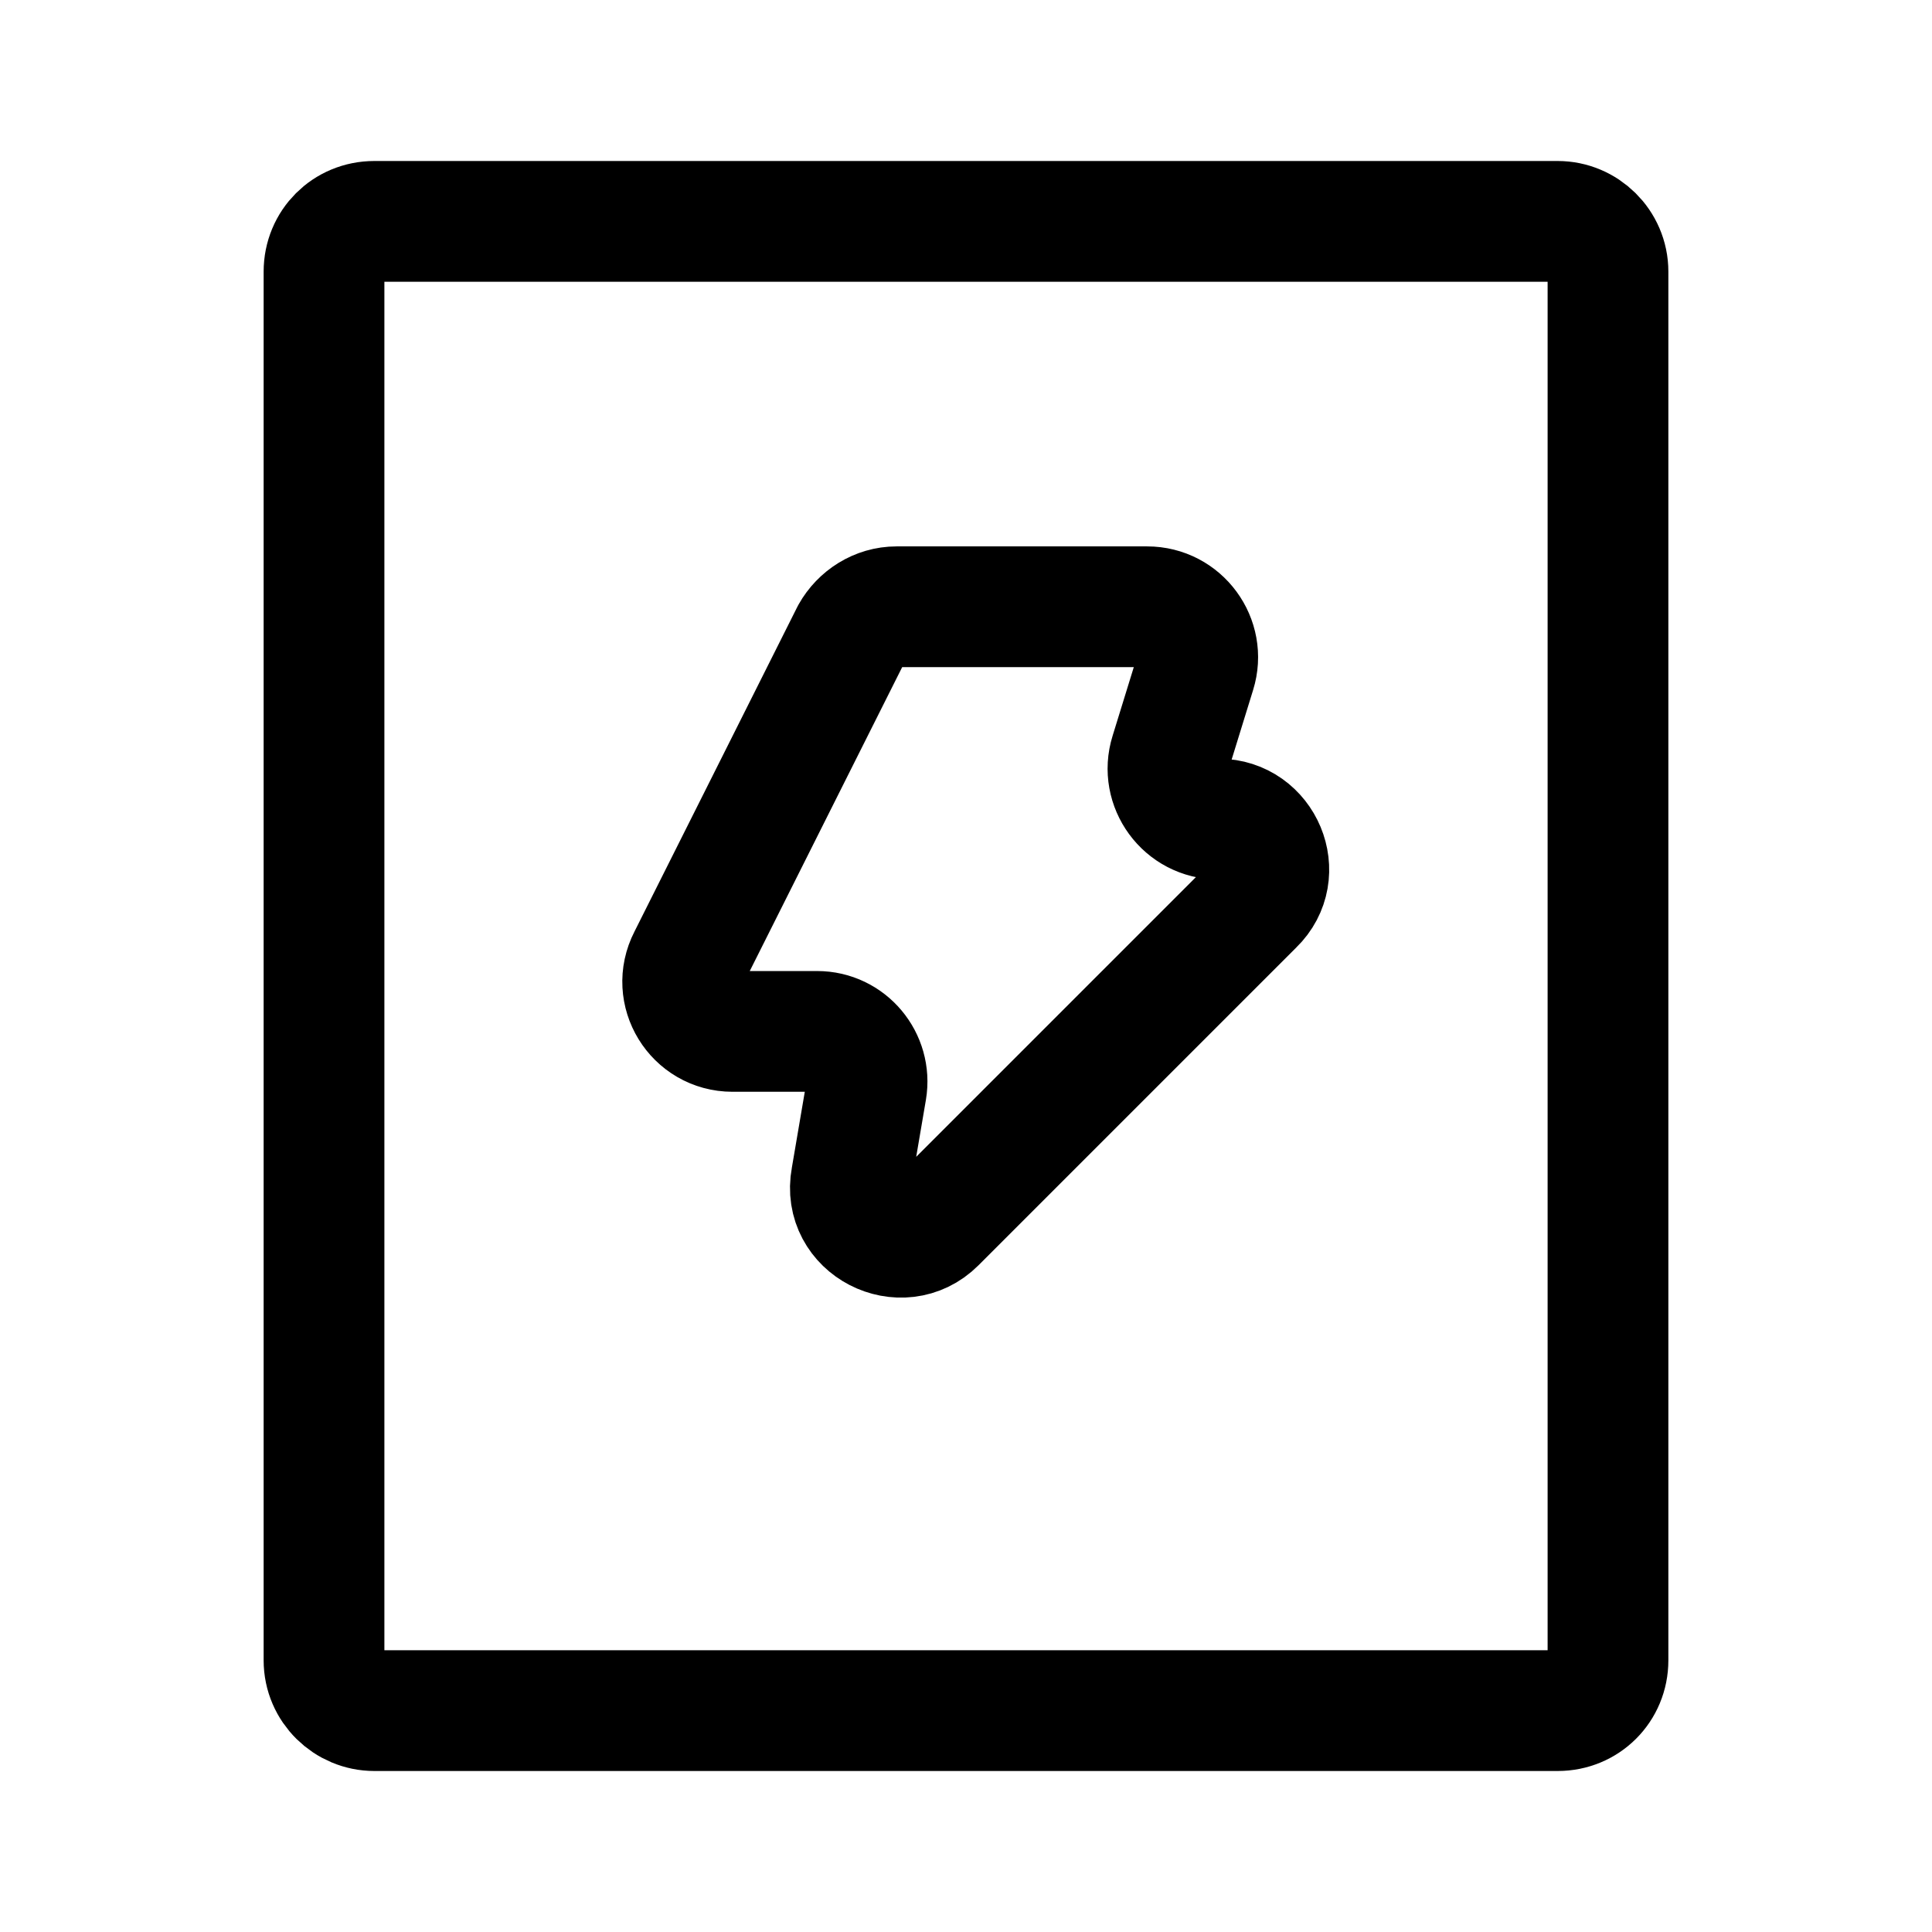
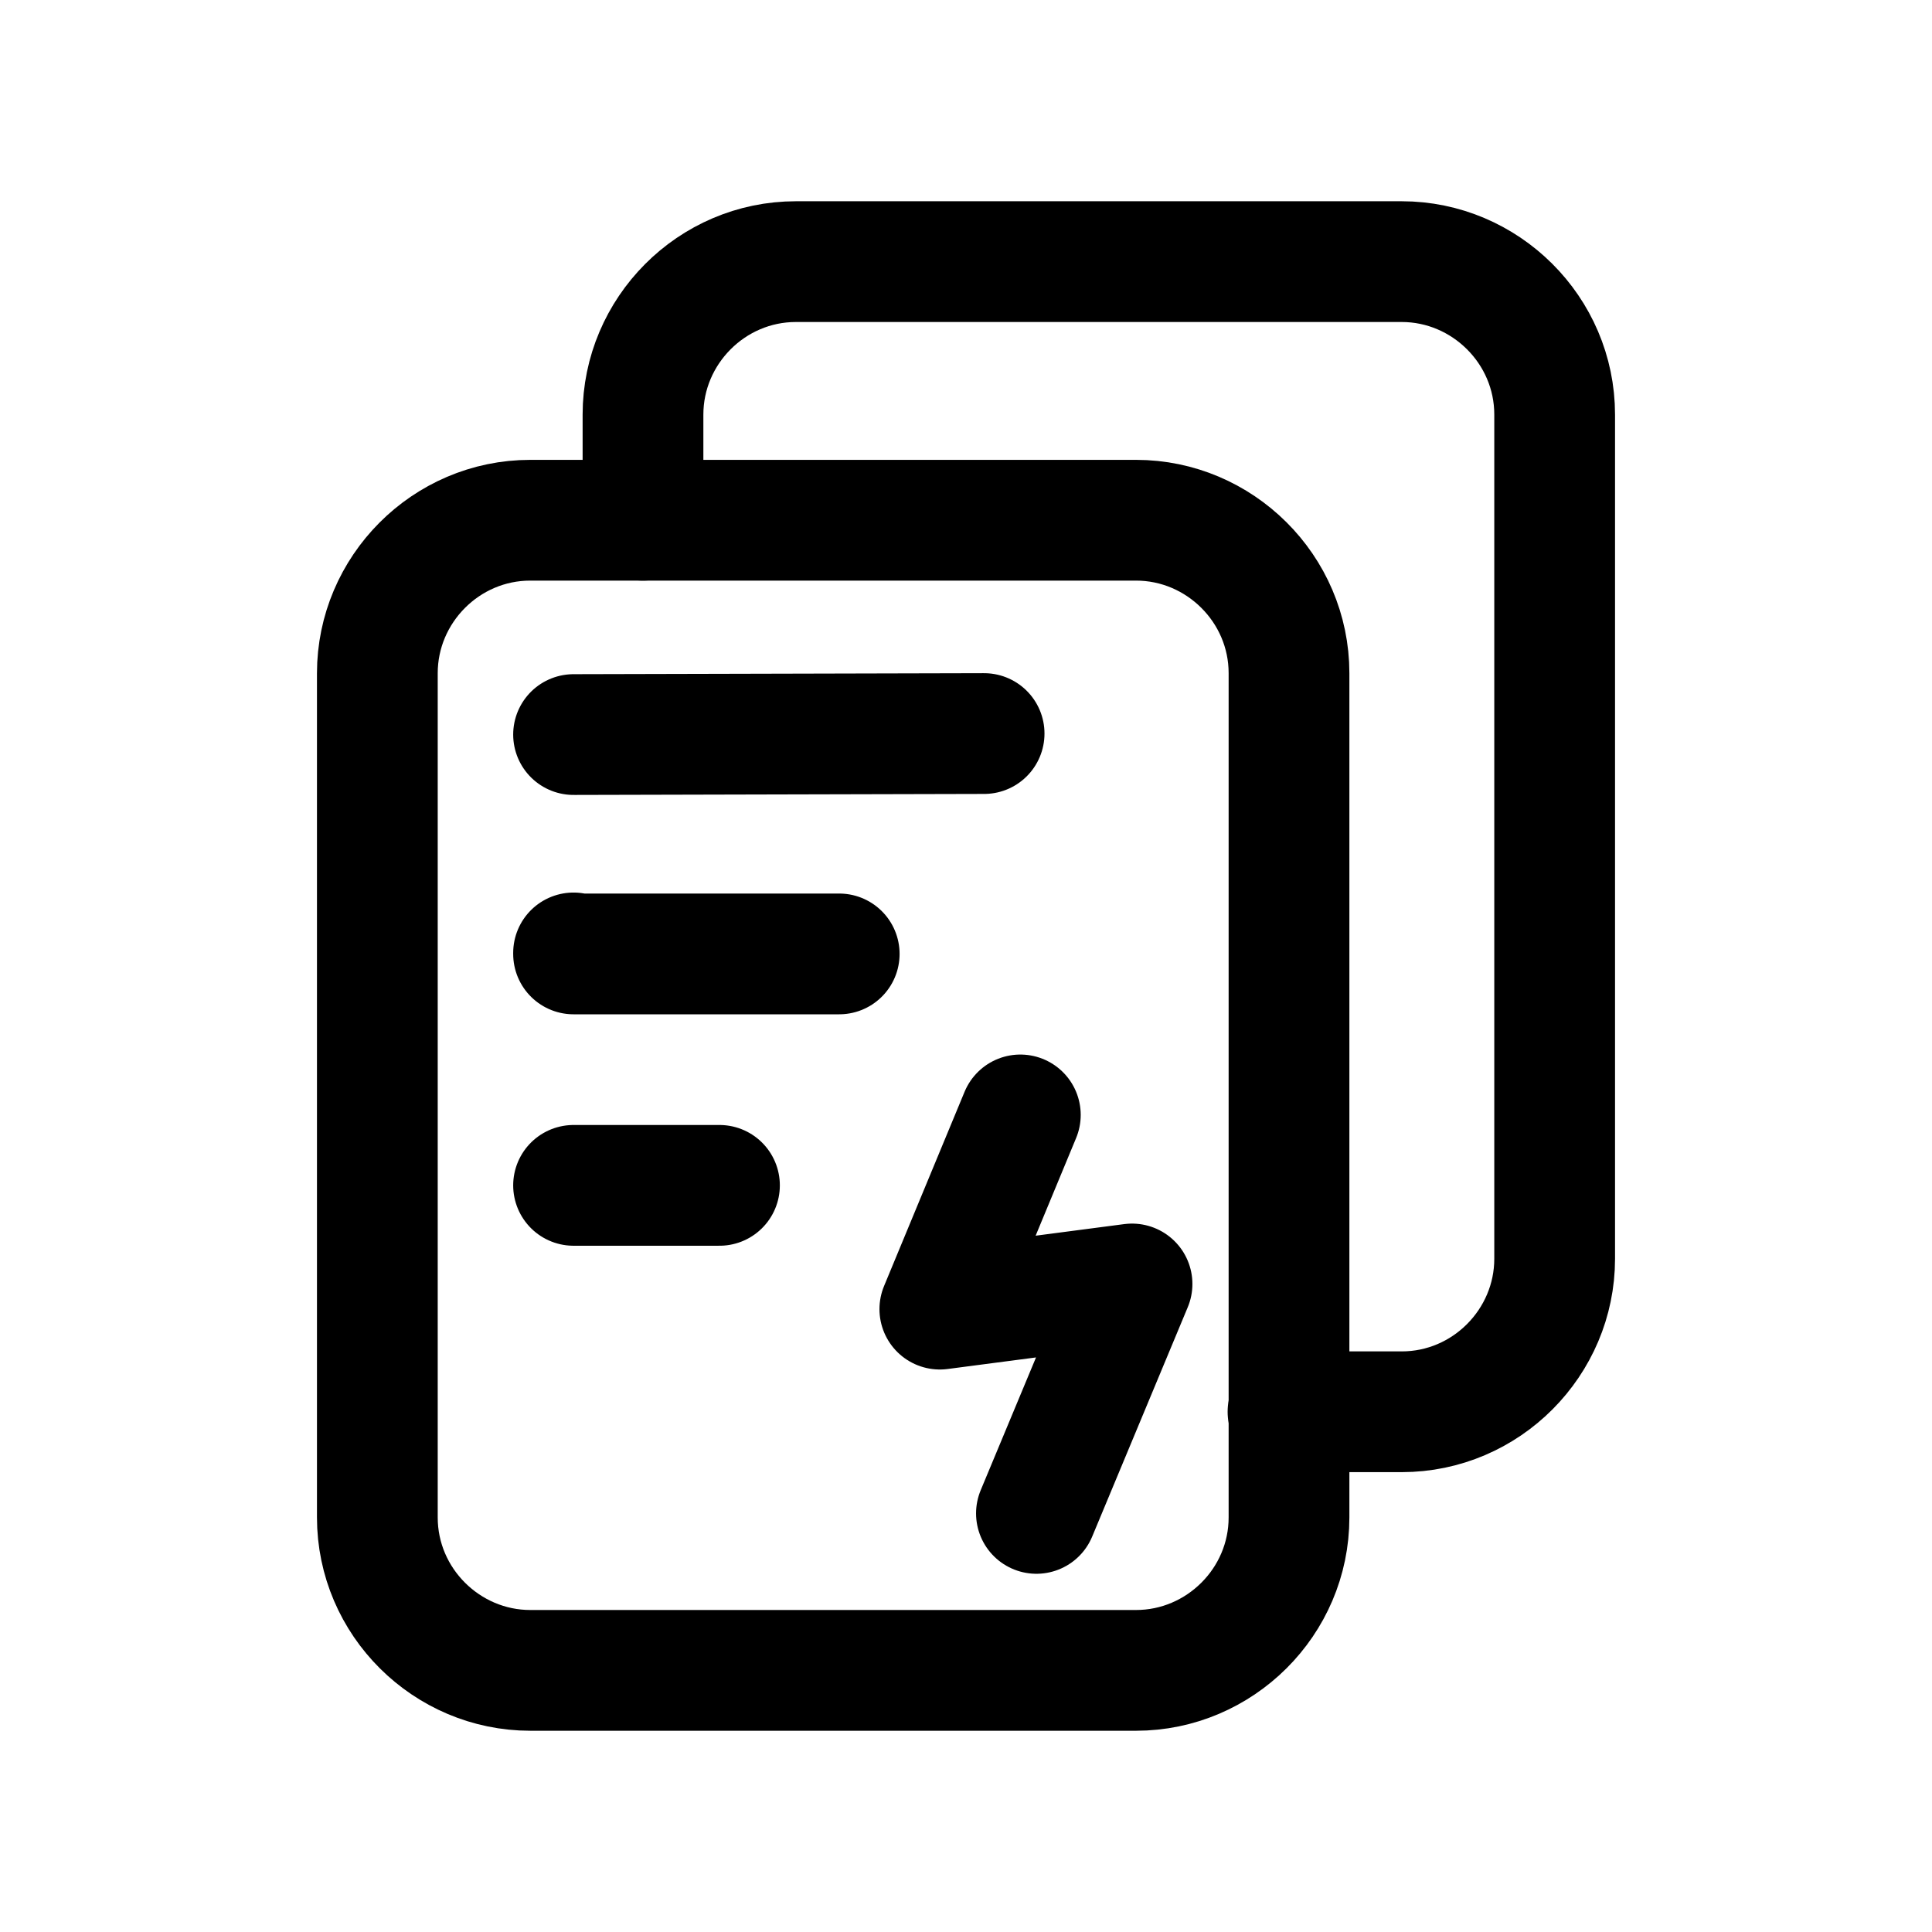
<svg xmlns="http://www.w3.org/2000/svg" xml:space="preserve" id="图层_1" width="192" height="192" x="0" y="0" style="enable-background:new 0 0 192 192" version="1.1">
  <style>.st0{fill:none;stroke:#000;stroke-width:12;stroke-linecap:round;stroke-linejoin:round;stroke-miterlimit:10}</style>
-   <path d="M154.8 170H37.2c-2.7 0-5-2.2-5-5V27c0-2.8 2.2-5 5-5h117.6c2.7 0 5 2.2 5 5v138c0 2.8-2.2 5-5 5z" class="st0" />
-   <path d="M89.1 60.3H114c3.4 0 5.8 3.3 4.8 6.5l-2.5 8.1c-1 3.2 1.4 6.5 4.8 6.5h0c4.4 0 6.7 5.4 3.5 8.5L93 121.5c-3.4 3.4-9.3.4-8.4-4.4l1.5-8.8c.5-3-1.8-5.8-4.9-5.8h-8.4c-3.7 0-6.1-3.9-4.4-7.2L84.6 63c.9-1.6 2.6-2.7 4.5-2.7z" class="st0" />
+   <path d="M112.9 166H52.7c-8.3 0-15.2-6.8-15.2-15.2V66.9c0-8.3 6.8-15.2 15.2-15.2h60.2c8.3 0 15.2 6.8 15.2 15.2v83.9c0 8.4-6.9 15.2-15.2 15.2z" class="st0" />
+   <path d="M63.9 51.7V41.2c0-8.3 6.8-15.2 15.2-15.2h60.2c8.3 0 15.2 6.8 15.2 15.2v83.9c0 8.3-6.8 15.2-15.2 15.2H128M57 73l40.8-.1M83.4 94.8H57v-.1M71.5 117.8H57h0M101.4 110.8l-8 19.3 19.1-2.5-9.5 22.8" class="st0" />
</svg>
